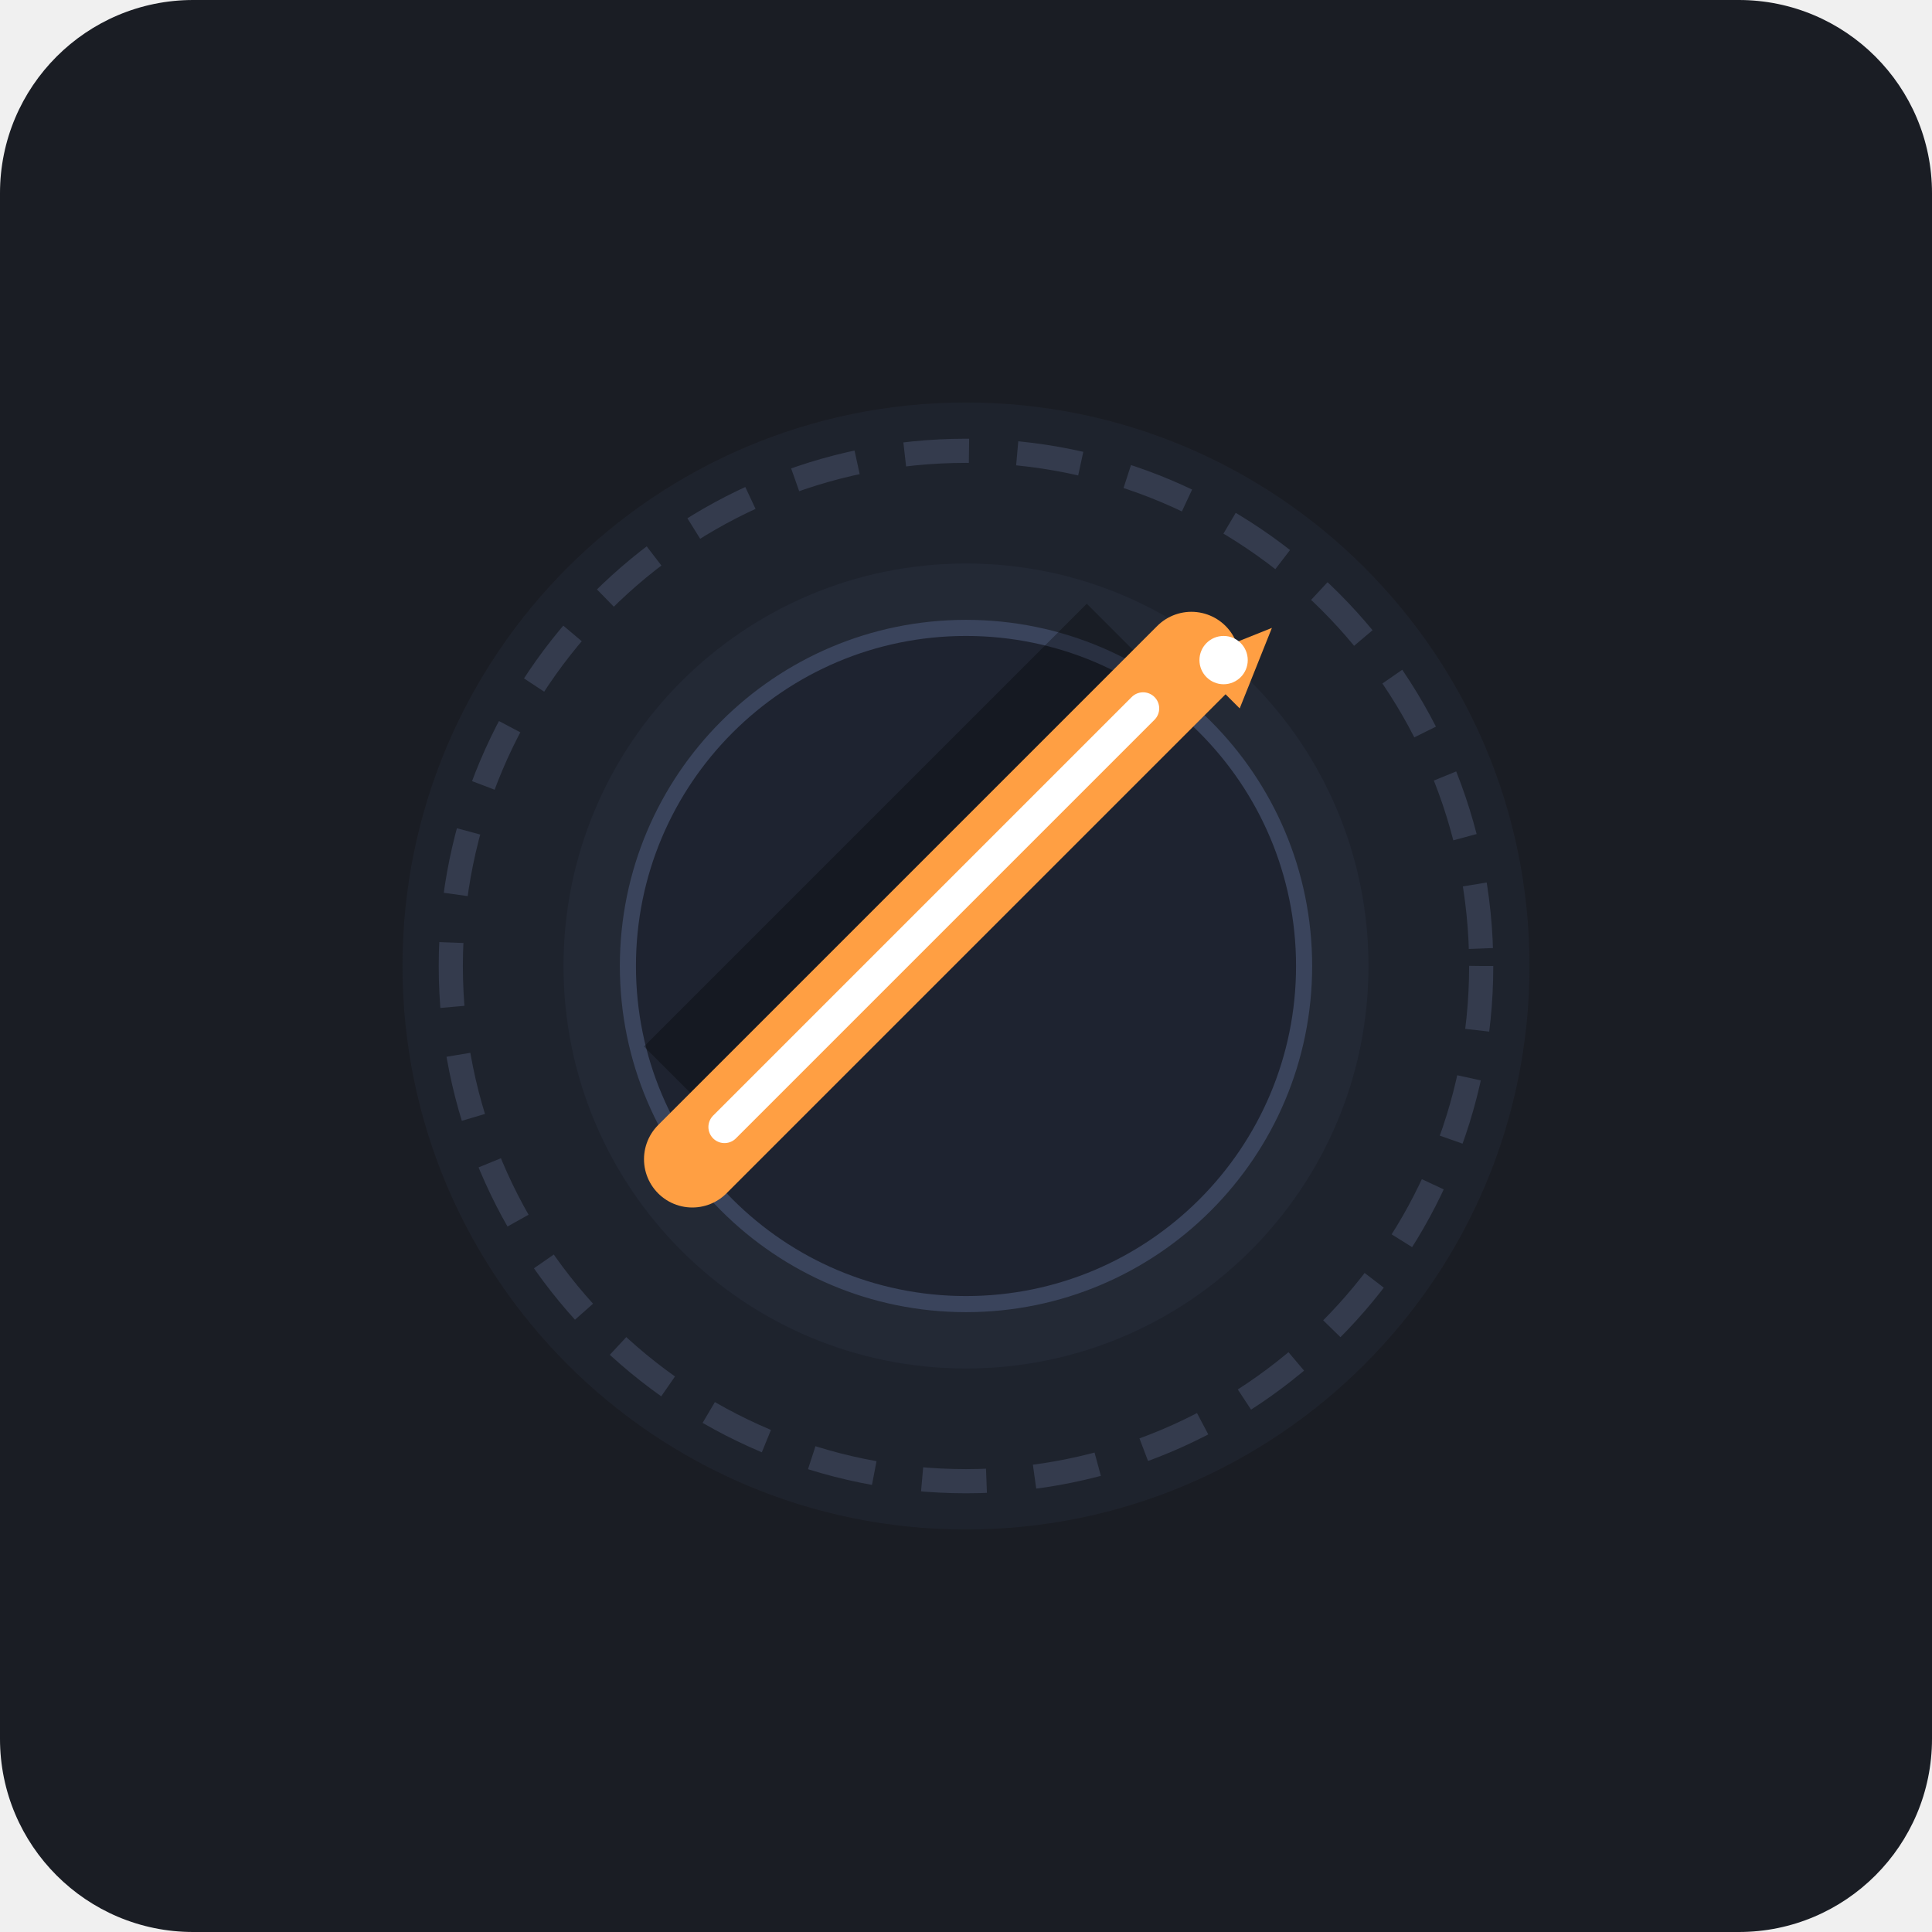
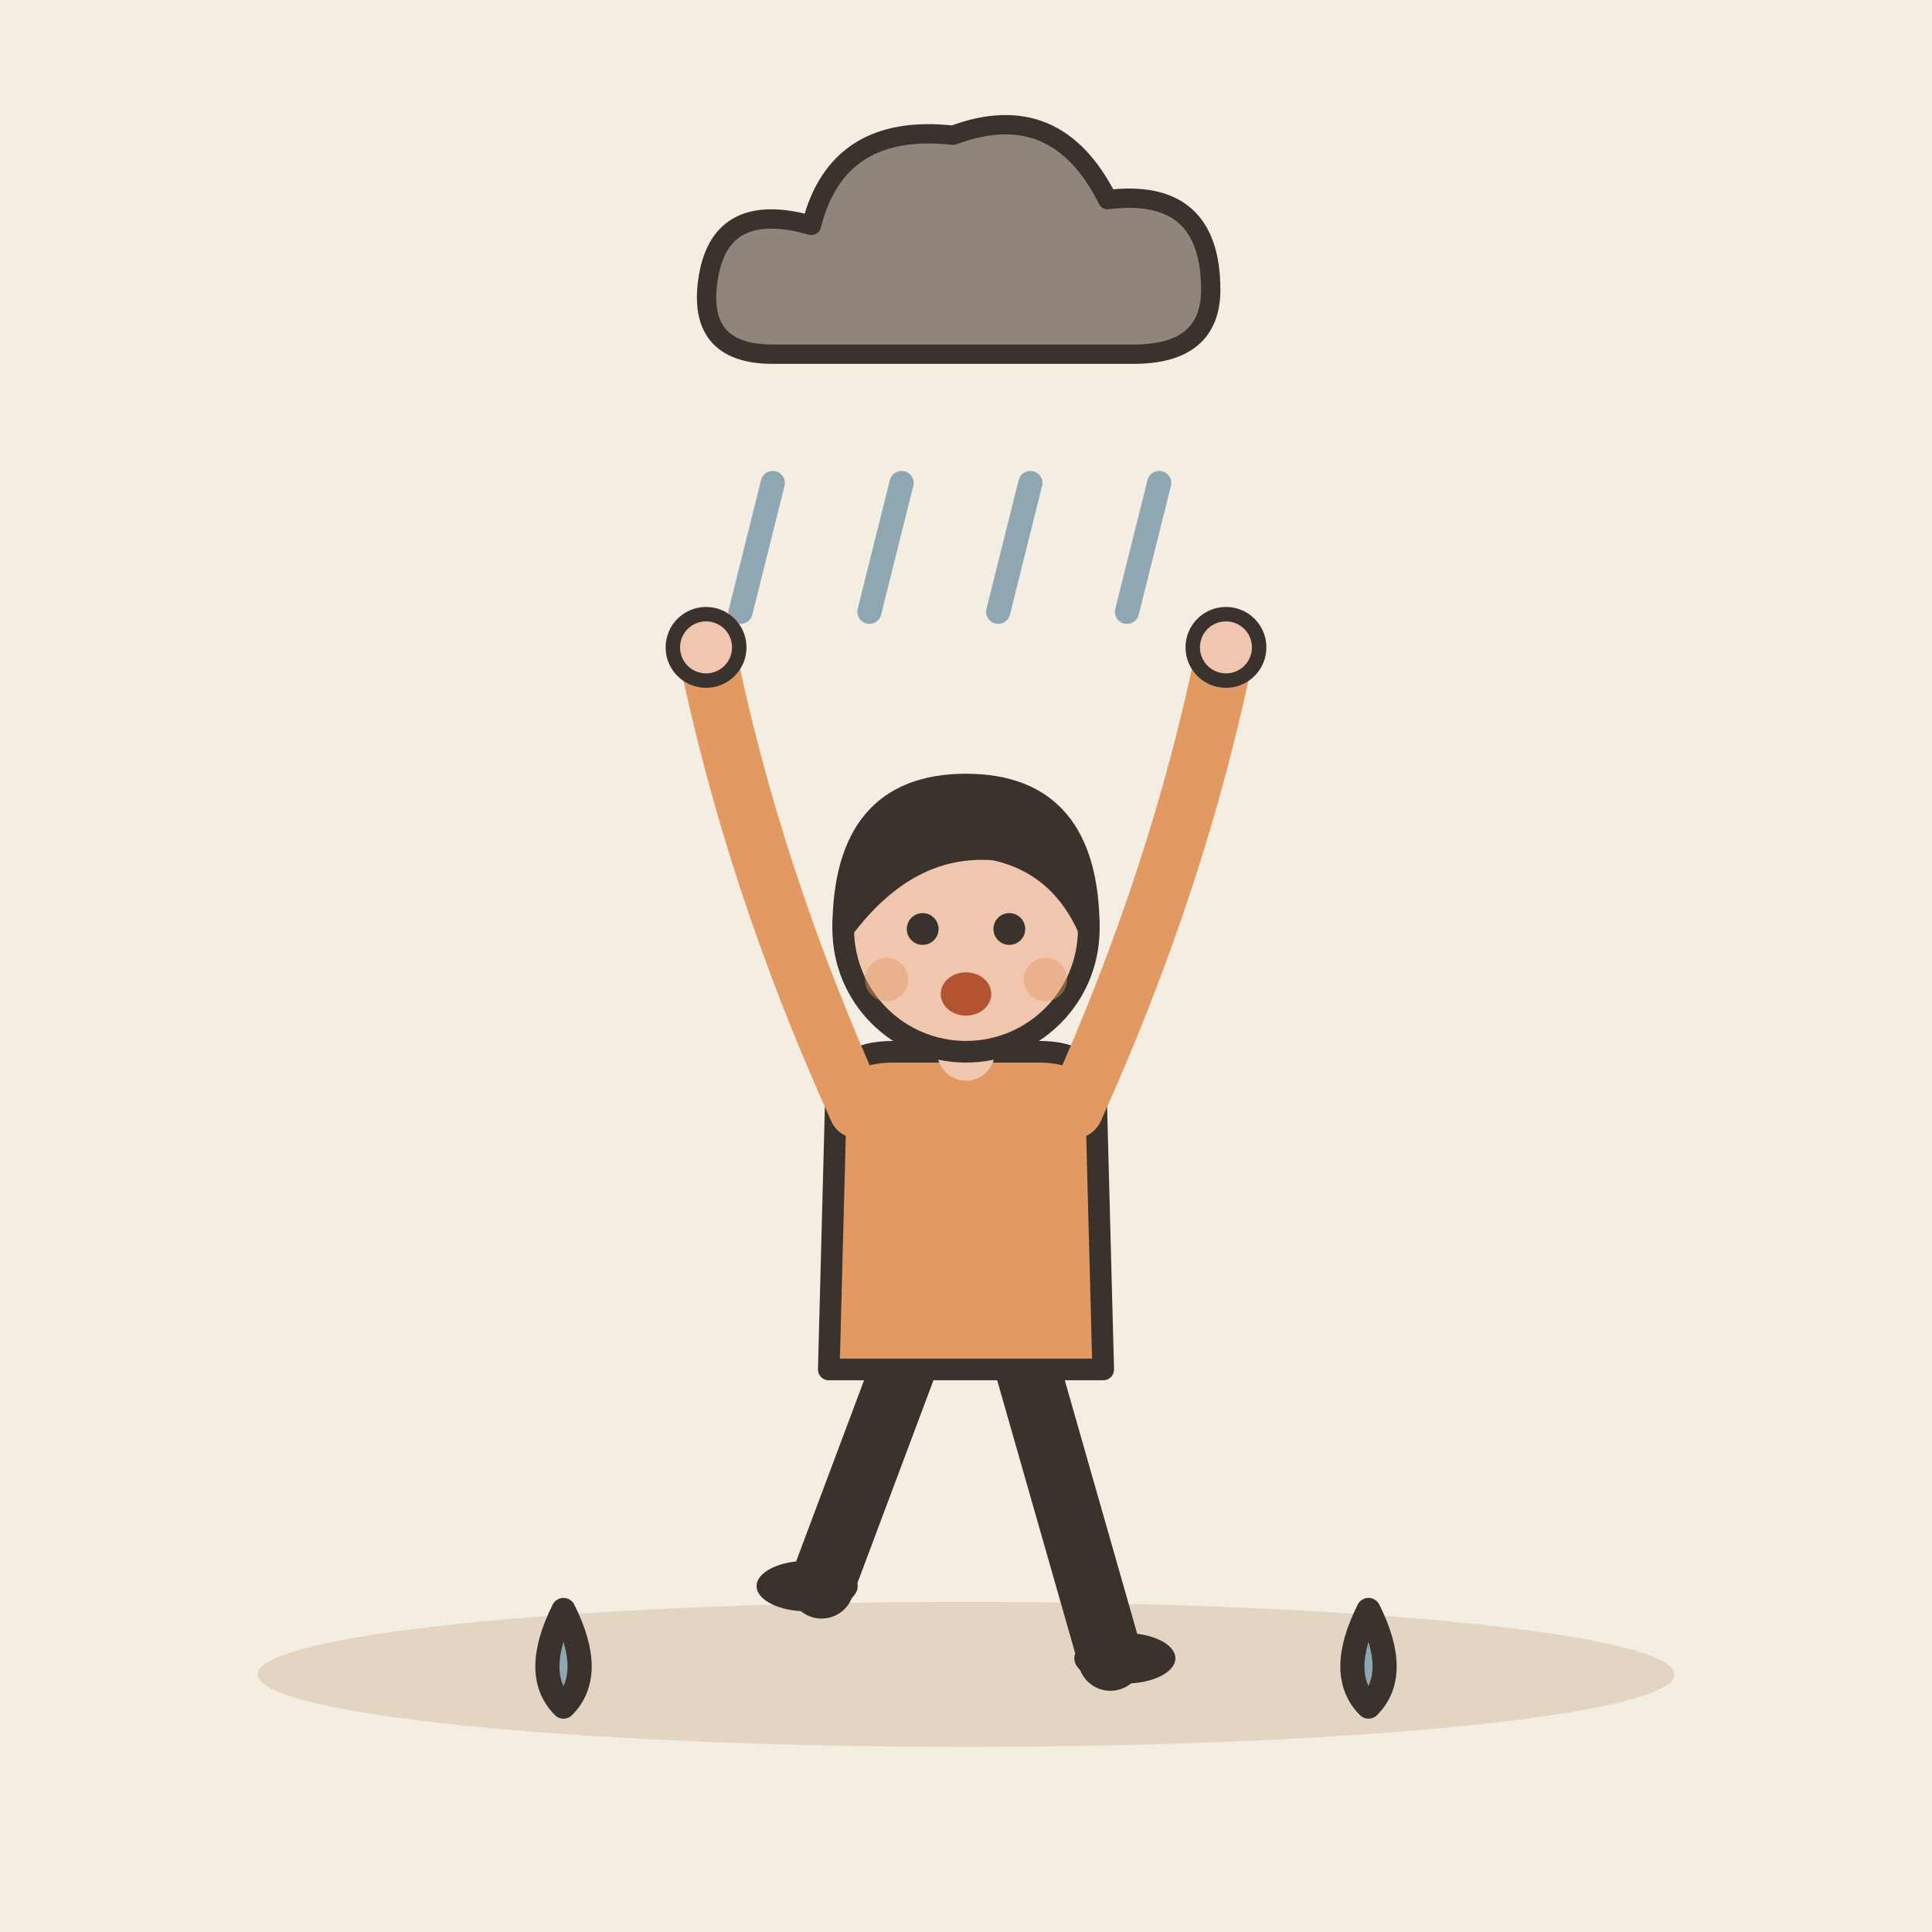
- <svg xmlns="http://www.w3.org/2000/svg" width="240" height="240" viewBox="0 0 240 240">
-   <rect width="240" height="240" rx="24" fill="#1A1D24" />
-   <circle cx="120" cy="120" r="70" fill="#222733" opacity="0.6" />
-   <circle cx="120" cy="120" r="50" fill="#2A3142" opacity="0.4" />
-   <g transform="translate(120, 120)">
-     <circle cx="0" cy="0" r="64" fill="none" stroke="#343B4D" stroke-width="3" stroke-dasharray="8 6" />
-     <circle cx="0" cy="0" r="42" fill="#1E2330" stroke="#3A445C" stroke-width="2" />
-     <path d="M-30 20 L25 -35 L15 -45 L-40 10 Z" fill="#000" opacity="0.3" />
-     <path d="M-34 24 L28 -38" stroke="#FF9F43" stroke-width="12" stroke-linecap="round" />
-     <path d="M-30 20 L22 -32" stroke="#FFF" stroke-width="4" stroke-linecap="round" />
-     <path d="M 28 -38 L 38 -42 L 34 -32 Z" fill="#FF9F43" />
-     <circle cx="32" cy="-38" r="3" fill="#FFF" />
+ <svg xmlns="http://www.w3.org/2000/svg" viewBox="0 0 240 240" data-style="editorial">
+   <rect width="240" height="240" fill="#F4EDE2" />
+   <ellipse cx="120" cy="208" rx="88" ry="9" fill="#E3D5C1" />
+   <g transform="translate(120 36) scale(0.8 0.8)">
+     <path d="M-30 10Q-42 10 -40 -2Q-38 -14 -24 -10Q-20 -26 -2 -24Q14 -30 22 -14Q38 -16 38 0Q38 10 26 10Z" fill="#8F857A" stroke="#3A332D" stroke-width="3" stroke-linecap="round" stroke-linejoin="round" />
  </g>
+   <path d="M96 60L92 76" stroke="#8FA7B3" stroke-width="3" stroke-linecap="round" fill="none" />
+   <path d="M112 60L108 76" stroke="#8FA7B3" stroke-width="3" stroke-linecap="round" fill="none" />
+   <path d="M128 60L124 76" stroke="#8FA7B3" stroke-width="3" stroke-linecap="round" fill="none" />
+   <path d="M144 60L140 76" stroke="#8FA7B3" stroke-width="3" stroke-linecap="round" fill="none" />
+   <g transform="translate(120 206) scale(0.897 0.897)">
+     <path d="M-8 -42L-20 -10" stroke="#3A332D" stroke-width="9" stroke-linecap="round" fill="none" />
+     <path d="M8 -42L20 0" stroke="#3A332D" stroke-width="9" stroke-linecap="round" fill="none" />
+     <ellipse cx="-22" cy="-10" rx="7" ry="3.5" fill="#3A332D" />
+     <ellipse cx="22" cy="0" rx="7" ry="3.5" fill="#3A332D" />
+     <path d="M-18 -78Q-18 -84 -10 -84L10 -84Q18 -84 18 -78L19 -40L-19 -40Z" fill="#E39A62" stroke="#3A332D" stroke-width="3" stroke-linecap="round" stroke-linejoin="round" />
+     <path d="M-15 -76Q-29.5 -108 -36 -140" fill="none" stroke="#E39A62" stroke-width="8" stroke-linecap="round" stroke-linejoin="round" />
+     <circle cx="-36" cy="-140" r="4.6" fill="#F0C7AE" stroke="#3A332D" stroke-linecap="round" stroke-linejoin="round" stroke-width="2" />
+     <path d="M15 -76Q29.5 -108 36 -140" fill="none" stroke="#E39A62" stroke-width="8" stroke-linecap="round" stroke-linejoin="round" />
+     <circle cx="36" cy="-140" r="4.6" fill="#F0C7AE" stroke="#3A332D" stroke-linecap="round" stroke-linejoin="round" stroke-width="2" />
+     <path d="M0 -84L0 -88" stroke="#F0C7AE" stroke-width="8" stroke-linecap="round" fill="none" />
+     <circle cx="0" cy="-101" r="17" fill="#F0C7AE" stroke="#3A332D" stroke-width="3" stroke-linecap="round" stroke-linejoin="round" />
+     <path d="M-17 -101Q-17 -121 0 -121Q17 -121 17 -101Q13 -110 4 -112Q-8 -113 -17 -101Z" fill="#3A332D" stroke="#3A332D" stroke-width="3" stroke-linecap="round" stroke-linejoin="round" />
+     <circle cx="-6" cy="-101" r="2.2" fill="#3A332D" />
+     <circle cx="6" cy="-101" r="2.2" fill="#3A332D" />
+     <ellipse cx="0" cy="-92" rx="3.5" ry="3" fill="#B4532F" />
+     <circle cx="-11" cy="-94" r="3" fill="#E39A62" opacity="0.45" />
+     <circle cx="11" cy="-94" r="3" fill="#E39A62" opacity="0.45" />
+   </g>
+   <path d="M70 200q-4 8 0 12q4 -4 0 -12Z" fill="#8FA7B3" stroke="#3A332D" stroke-width="3" stroke-linecap="round" stroke-linejoin="round" />
+   <path d="M170 200q-4 8 0 12q4 -4 0 -12Z" fill="#8FA7B3" stroke="#3A332D" stroke-width="3" stroke-linecap="round" stroke-linejoin="round" />
</svg>
